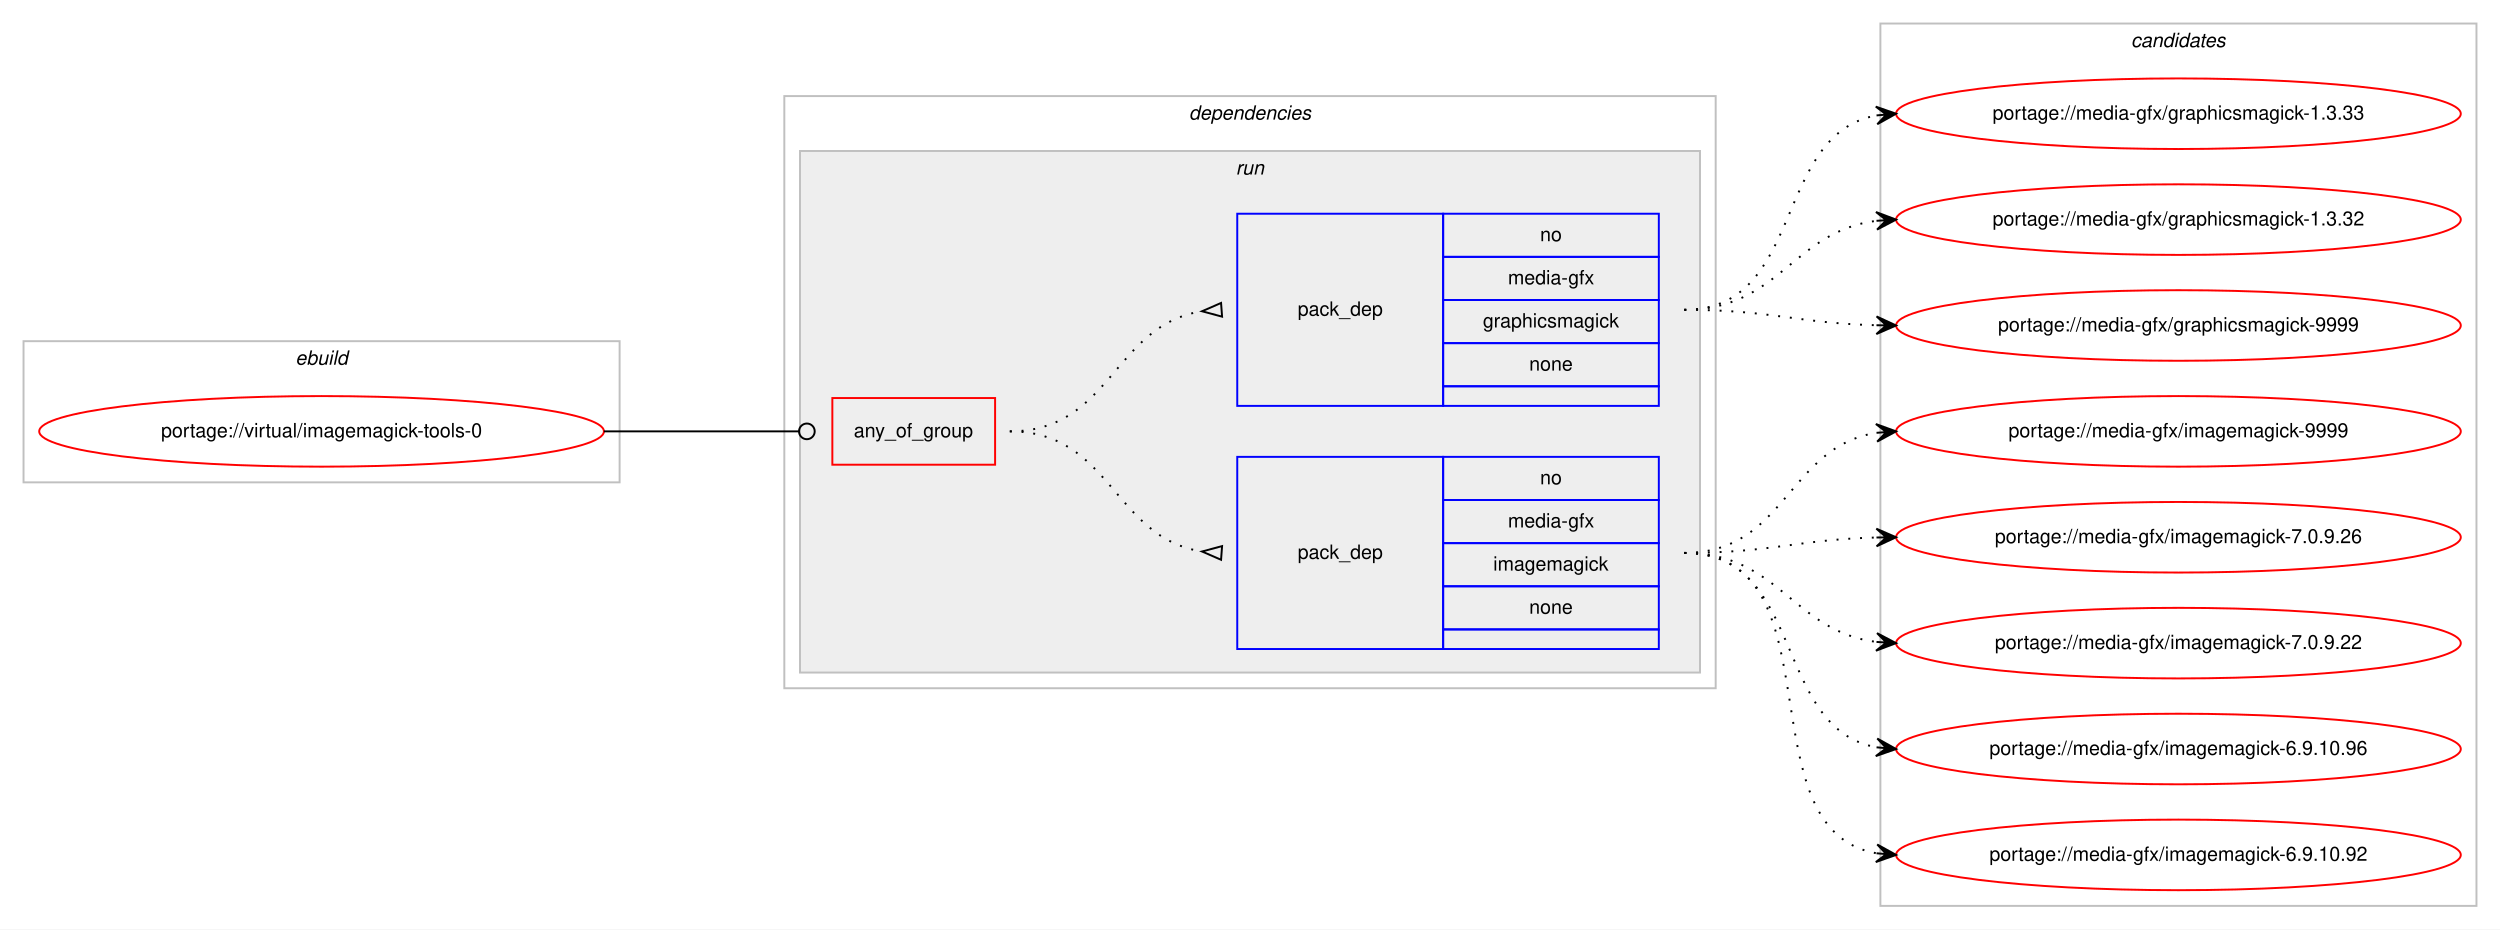
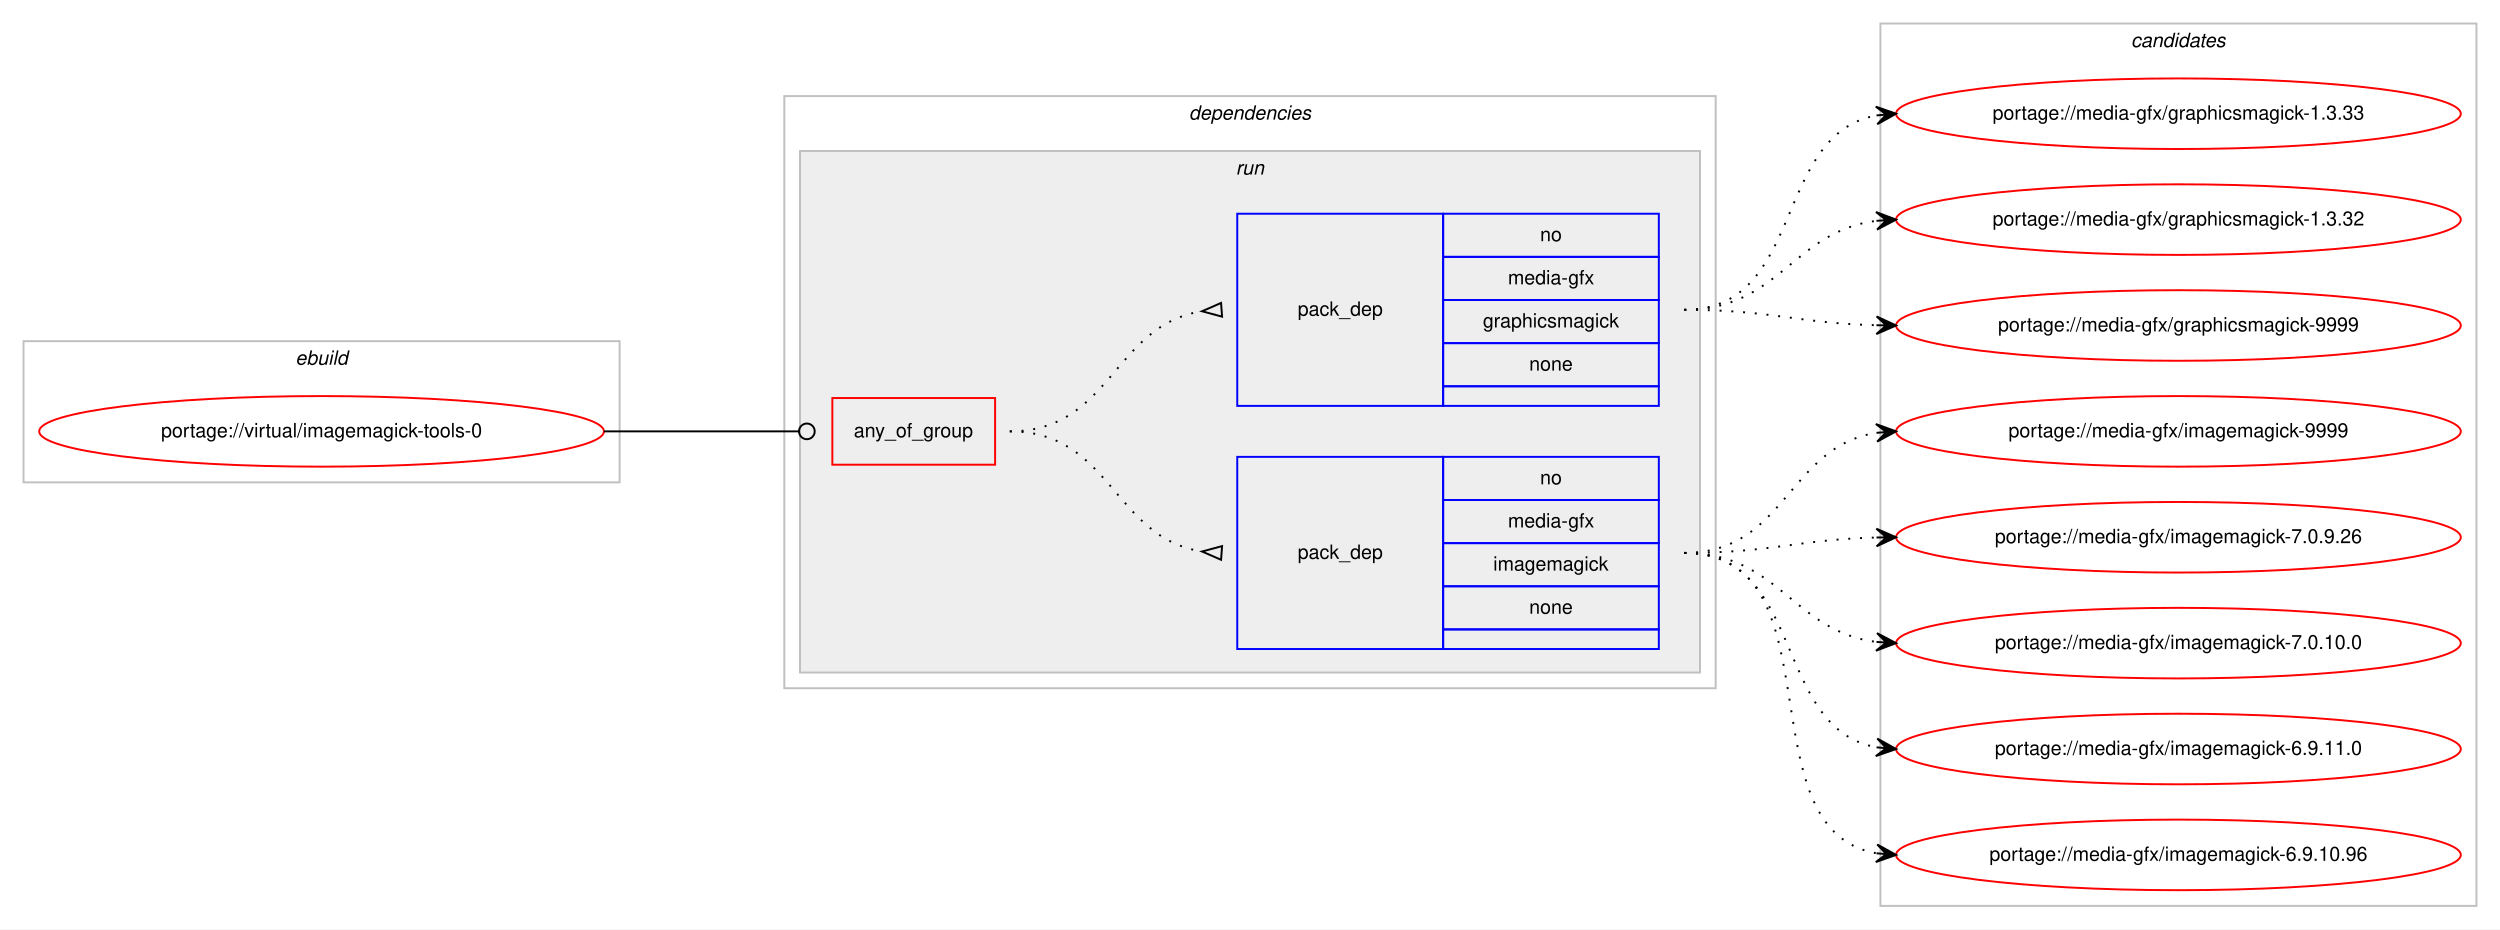
<svg xmlns="http://www.w3.org/2000/svg" xmlns:xlink="http://www.w3.org/1999/xlink" width="1275pt" height="474pt" viewBox="0.00 0.00 1275.00 474.00">
  <g id="graph0" class="graph" transform="scale(1 1) rotate(0) translate(4 470)">
    <polygon fill="#ffffff" stroke="transparent" points="-4,4 -4,-470 1271,-470 1271,4 -4,4" />
    <g id="clust1" class="cluster">
      <polygon fill="none" stroke="#c0c0c0" points="8,-224 8,-296 312,-296 312,-224 8,-224" />
      <text text-anchor="start" x="146.663" y="-284" font-family="Helvetica,sans-Serif" font-style="italic" font-size="10.00" fill="#000000">ebuild</text>
    </g>
    <g id="clust2" class="cluster">
      <polygon fill="none" stroke="#c0c0c0" points="396,-119 396,-421 871,-421 871,-119 396,-119" />
      <text text-anchor="start" x="602.375" y="-409" font-family="Helvetica,sans-Serif" font-style="italic" font-size="10.00" fill="#000000">dependencies</text>
    </g>
    <g id="clust5" class="cluster">
      <polygon fill="#eeeeee" stroke="#c0c0c0" points="404,-127 404,-393 863,-393 863,-127 404,-127" />
      <text text-anchor="start" x="626.277" y="-381" font-family="Helvetica,sans-Serif" font-style="italic" font-size="10.00" fill="#000000">run</text>
    </g>
    <g id="clust9" class="cluster">
      <polygon fill="none" stroke="#c0c0c0" points="955,-8 955,-458 1259,-458 1259,-8 955,-8" />
      <text text-anchor="start" x="1082.824" y="-446" font-family="Helvetica,sans-Serif" font-style="italic" font-size="10.00" fill="#000000">candidates</text>
    </g>
    <g id="node1" class="node">
      <g id="a_node1">
        <a xlink:href="../virtual/imagemagick-tools-0.svg" xlink:title="portage://virtual/imagemagick-tools-0">
          <ellipse fill="none" stroke="#ff0000" cx="160" cy="-250" rx="144" ry="18" />
          <text text-anchor="middle" x="160" y="-247" font-family="Helvetica,sans-Serif" font-size="10.00" fill="#000000">portage://virtual/imagemagick-tools-0</text>
        </a>
      </g>
    </g>
    <g id="node2" class="node">
      <polygon fill="none" stroke="#ff0000" points="420.5,-233 420.5,-267 503.5,-267 503.5,-233 420.5,-233" />
      <text text-anchor="start" x="431.43" y="-247" font-family="Helvetica,sans-Serif" font-size="10.00" fill="#000000">any_of_group</text>
    </g>
    <g id="edge3" class="edge">
      <path fill="none" stroke="#000000" d="M304,-250C348.978,-250 362.2,-250 403.456,-250" />
      <ellipse fill="none" stroke="#000000" cx="407.5" cy="-250" rx="4" ry="4" />
    </g>
    <g id="node3" class="node">
      <polygon fill="none" stroke="#0000ff" points="627,-139 627,-237 732,-237 732,-139 627,-139" />
      <text text-anchor="start" x="657.823" y="-185" font-family="Helvetica,sans-Serif" font-size="10.00" fill="#000000">pack_dep</text>
      <polygon fill="none" stroke="#0000ff" points="732,-215 732,-237 842,-237 842,-215 732,-215" />
      <text text-anchor="start" x="781.441" y="-223" font-family="Helvetica,sans-Serif" font-size="10.00" fill="#000000">no</text>
      <polygon fill="none" stroke="#0000ff" points="732,-193 732,-215 842,-215 842,-193 732,-193" />
      <text text-anchor="start" x="765.054" y="-201" font-family="Helvetica,sans-Serif" font-size="10.00" fill="#000000">media-gfx</text>
      <polygon fill="none" stroke="#0000ff" points="732,-171 732,-193 842,-193 842,-171 732,-171" />
      <text text-anchor="start" x="757.554" y="-179" font-family="Helvetica,sans-Serif" font-size="10.00" fill="#000000">imagemagick</text>
      <polygon fill="none" stroke="#0000ff" points="732,-149 732,-171 842,-171 842,-149 732,-149" />
      <text text-anchor="start" x="775.882" y="-157" font-family="Helvetica,sans-Serif" font-size="10.00" fill="#000000">none</text>
      <polygon fill="none" stroke="#0000ff" points="732,-139 732,-149 842,-149 842,-139 732,-139" />
    </g>
    <g id="edge1" class="edge">
      <path fill="none" stroke="#000000" stroke-dasharray="1,5" d="M511,-250C562.78,-250 563.759,-195.735 608.99,-188.739" />
      <polygon fill="none" stroke="#000000" points="619.258,-191.49 609.027,-188.737 618.742,-184.51 619.258,-191.49" />
    </g>
    <g id="node4" class="node">
      <polygon fill="none" stroke="#0000ff" points="627,-263 627,-361 732,-361 732,-263 627,-263" />
      <text text-anchor="start" x="657.823" y="-309" font-family="Helvetica,sans-Serif" font-size="10.00" fill="#000000">pack_dep</text>
      <polygon fill="none" stroke="#0000ff" points="732,-339 732,-361 842,-361 842,-339 732,-339" />
      <text text-anchor="start" x="781.441" y="-347" font-family="Helvetica,sans-Serif" font-size="10.00" fill="#000000">no</text>
      <polygon fill="none" stroke="#0000ff" points="732,-317 732,-339 842,-339 842,-317 732,-317" />
      <text text-anchor="start" x="765.054" y="-325" font-family="Helvetica,sans-Serif" font-size="10.00" fill="#000000">media-gfx</text>
      <polygon fill="none" stroke="#0000ff" points="732,-295 732,-317 842,-317 842,-295 732,-295" />
      <text text-anchor="start" x="752.275" y="-303" font-family="Helvetica,sans-Serif" font-size="10.00" fill="#000000">graphicsmagick</text>
      <polygon fill="none" stroke="#0000ff" points="732,-273 732,-295 842,-295 842,-273 732,-273" />
      <text text-anchor="start" x="775.882" y="-281" font-family="Helvetica,sans-Serif" font-size="10.00" fill="#000000">none</text>
      <polygon fill="none" stroke="#0000ff" points="732,-263 732,-273 842,-273 842,-263 732,-263" />
    </g>
    <g id="edge2" class="edge">
      <path fill="none" stroke="#000000" stroke-dasharray="1,5" d="M511,-250C562.78,-250 563.759,-304.265 608.99,-311.26" />
      <polygon fill="none" stroke="#000000" points="618.742,-315.49 609.027,-311.263 619.258,-308.51 618.742,-315.49" />
    </g>
    <g id="node5" class="node">
      <g id="a_node5">
        <a xlink:href="../media-gfx/imagemagick-9999.svg" xlink:title="portage://media-gfx/imagemagick-9999">
          <ellipse fill="none" stroke="#ff0000" cx="1107" cy="-250" rx="144" ry="18" />
          <text text-anchor="middle" x="1107" y="-247" font-family="Helvetica,sans-Serif" font-size="10.00" fill="#000000">portage://media-gfx/imagemagick-9999</text>
        </a>
      </g>
    </g>
    <g id="edge4" class="edge">
      <path fill="none" stroke="#000000" stroke-dasharray="1,5" d="M855,-188C906.78,-188 907.759,-242.265 952.99,-249.261" />
      <polygon fill="#000000" stroke="#000000" points="963,-250 952.696,-253.751 958.014,-249.632 953.027,-249.263 953.027,-249.263 953.027,-249.263 958.014,-249.632 953.359,-244.775 963,-250 963,-250" />
    </g>
    <g id="node6" class="node">
      <g id="a_node6">
        <a xlink:href="../media-gfx/imagemagick-7.0.9.26.svg" xlink:title="portage://media-gfx/imagemagick-7.0.9.26">
          <ellipse fill="none" stroke="#ff0000" cx="1107" cy="-196" rx="144" ry="18" />
          <text text-anchor="middle" x="1107" y="-193" font-family="Helvetica,sans-Serif" font-size="10.00" fill="#000000">portage://media-gfx/imagemagick-7.0.9.26</text>
        </a>
      </g>
    </g>
    <g id="edge5" class="edge">
      <path fill="none" stroke="#000000" stroke-dasharray="1,5" d="M855,-188C899.559,-188 912.926,-194.857 952.855,-195.874" />
      <polygon fill="#000000" stroke="#000000" points="963,-196 952.945,-200.376 958,-195.938 953.001,-195.876 953.001,-195.876 953.001,-195.876 958,-195.938 953.057,-191.376 963,-196 963,-196" />
    </g>
    <g id="node7" class="node">
      <g id="a_node7">
-         <a xlink:href="../media-gfx/imagemagick-7.0.9.22.svg" xlink:title="portage://media-gfx/imagemagick-7.0.9.22">
+         <a xlink:href="../media-gfx/imagemagick-7.0.10.0.svg" xlink:title="portage://media-gfx/imagemagick-7.0.10.0">
          <ellipse fill="none" stroke="#ff0000" cx="1107" cy="-142" rx="144" ry="18" />
-           <text text-anchor="middle" x="1107" y="-139" font-family="Helvetica,sans-Serif" font-size="10.00" fill="#000000">portage://media-gfx/imagemagick-7.0.9.22</text>
+           <text text-anchor="middle" x="1107" y="-139" font-family="Helvetica,sans-Serif" font-size="10.00" fill="#000000">portage://media-gfx/imagemagick-7.0.10.0</text>
        </a>
      </g>
    </g>
    <g id="edge6" class="edge">
      <path fill="none" stroke="#000000" stroke-dasharray="1,5" d="M855,-188C903.606,-188 910.101,-148.074 952.95,-142.615" />
      <polygon fill="#000000" stroke="#000000" points="963,-142 953.294,-147.103 958.009,-142.306 953.019,-142.611 953.019,-142.611 953.019,-142.611 958.009,-142.306 952.744,-138.12 963,-142 963,-142" />
    </g>
    <g id="node8" class="node">
      <g id="a_node8">
-         <a xlink:href="../media-gfx/imagemagick-6.9.10.96.svg" xlink:title="portage://media-gfx/imagemagick-6.9.10.96">
+         <a xlink:href="../media-gfx/imagemagick-6.9.11.0.svg" xlink:title="portage://media-gfx/imagemagick-6.9.11.0">
          <ellipse fill="none" stroke="#ff0000" cx="1107" cy="-88" rx="144" ry="18" />
-           <text text-anchor="middle" x="1107" y="-85" font-family="Helvetica,sans-Serif" font-size="10.00" fill="#000000">portage://media-gfx/imagemagick-6.9.10.96</text>
+           <text text-anchor="middle" x="1107" y="-85" font-family="Helvetica,sans-Serif" font-size="10.00" fill="#000000">portage://media-gfx/imagemagick-6.9.11.0</text>
        </a>
      </g>
    </g>
    <g id="edge7" class="edge">
      <path fill="none" stroke="#000000" stroke-dasharray="1,5" d="M855,-188C916.839,-188 899.817,-98.638 953.03,-88.865" />
      <polygon fill="#000000" stroke="#000000" points="963,-88 953.426,-93.347 958.019,-88.432 953.037,-88.864 953.037,-88.864 953.037,-88.864 958.019,-88.432 952.649,-84.381 963,-88 963,-88" />
    </g>
    <g id="node9" class="node">
      <g id="a_node9">
-         <a xlink:href="../media-gfx/imagemagick-6.9.10.92.svg" xlink:title="portage://media-gfx/imagemagick-6.9.10.92">
+         <a xlink:href="../media-gfx/imagemagick-6.9.10.96.svg" xlink:title="portage://media-gfx/imagemagick-6.9.10.96">
          <ellipse fill="none" stroke="#ff0000" cx="1107" cy="-34" rx="144" ry="18" />
-           <text text-anchor="middle" x="1107" y="-31" font-family="Helvetica,sans-Serif" font-size="10.00" fill="#000000">portage://media-gfx/imagemagick-6.9.10.92</text>
+           <text text-anchor="middle" x="1107" y="-31" font-family="Helvetica,sans-Serif" font-size="10.00" fill="#000000">portage://media-gfx/imagemagick-6.9.10.96</text>
        </a>
      </g>
    </g>
    <g id="edge8" class="edge">
      <path fill="none" stroke="#000000" stroke-dasharray="1,5" d="M855,-188C935.006,-188 884.225,-46.95 952.992,-34.829" />
      <polygon fill="#000000" stroke="#000000" points="963,-34 953.405,-39.31 958.017,-34.413 953.034,-34.825 953.034,-34.825 953.034,-34.825 958.017,-34.413 952.663,-30.34 963,-34 963,-34" />
    </g>
    <g id="node10" class="node">
      <g id="a_node10">
        <a xlink:href="../media-gfx/graphicsmagick-9999.svg" xlink:title="portage://media-gfx/graphicsmagick-9999">
          <ellipse fill="none" stroke="#ff0000" cx="1107" cy="-304" rx="144" ry="18" />
          <text text-anchor="middle" x="1107" y="-301" font-family="Helvetica,sans-Serif" font-size="10.00" fill="#000000">portage://media-gfx/graphicsmagick-9999</text>
        </a>
      </g>
    </g>
    <g id="edge9" class="edge">
      <path fill="none" stroke="#000000" stroke-dasharray="1,5" d="M855,-312C899.559,-312 912.926,-305.143 952.855,-304.126" />
      <polygon fill="#000000" stroke="#000000" points="963,-304 953.057,-308.624 958,-304.062 953.001,-304.124 953.001,-304.124 953.001,-304.124 958,-304.062 952.945,-299.624 963,-304 963,-304" />
    </g>
    <g id="node11" class="node">
      <g id="a_node11">
        <a xlink:href="../media-gfx/graphicsmagick-1.3.33.svg" xlink:title="portage://media-gfx/graphicsmagick-1.3.33">
          <ellipse fill="none" stroke="#ff0000" cx="1107" cy="-412" rx="144" ry="18" />
          <text text-anchor="middle" x="1107" y="-409" font-family="Helvetica,sans-Serif" font-size="10.00" fill="#000000">portage://media-gfx/graphicsmagick-1.3.33</text>
        </a>
      </g>
    </g>
    <g id="edge10" class="edge">
      <path fill="none" stroke="#000000" stroke-dasharray="1,5" d="M855,-312C916.839,-312 899.817,-401.362 953.03,-411.135" />
      <polygon fill="#000000" stroke="#000000" points="963,-412 952.649,-415.619 958.019,-411.568 953.037,-411.136 953.037,-411.136 953.037,-411.136 958.019,-411.568 953.426,-406.653 963,-412 963,-412" />
    </g>
    <g id="node12" class="node">
      <g id="a_node12">
        <a xlink:href="../media-gfx/graphicsmagick-1.3.32.svg" xlink:title="portage://media-gfx/graphicsmagick-1.3.32">
          <ellipse fill="none" stroke="#ff0000" cx="1107" cy="-358" rx="144" ry="18" />
          <text text-anchor="middle" x="1107" y="-355" font-family="Helvetica,sans-Serif" font-size="10.00" fill="#000000">portage://media-gfx/graphicsmagick-1.3.32</text>
        </a>
      </g>
    </g>
    <g id="edge11" class="edge">
      <path fill="none" stroke="#000000" stroke-dasharray="1,5" d="M855,-312C903.606,-312 910.101,-351.926 952.95,-357.385" />
      <polygon fill="#000000" stroke="#000000" points="963,-358 952.744,-361.88 958.009,-357.694 953.019,-357.389 953.019,-357.389 953.019,-357.389 958.009,-357.694 953.294,-352.897 963,-358 963,-358" />
    </g>
  </g>
</svg>
